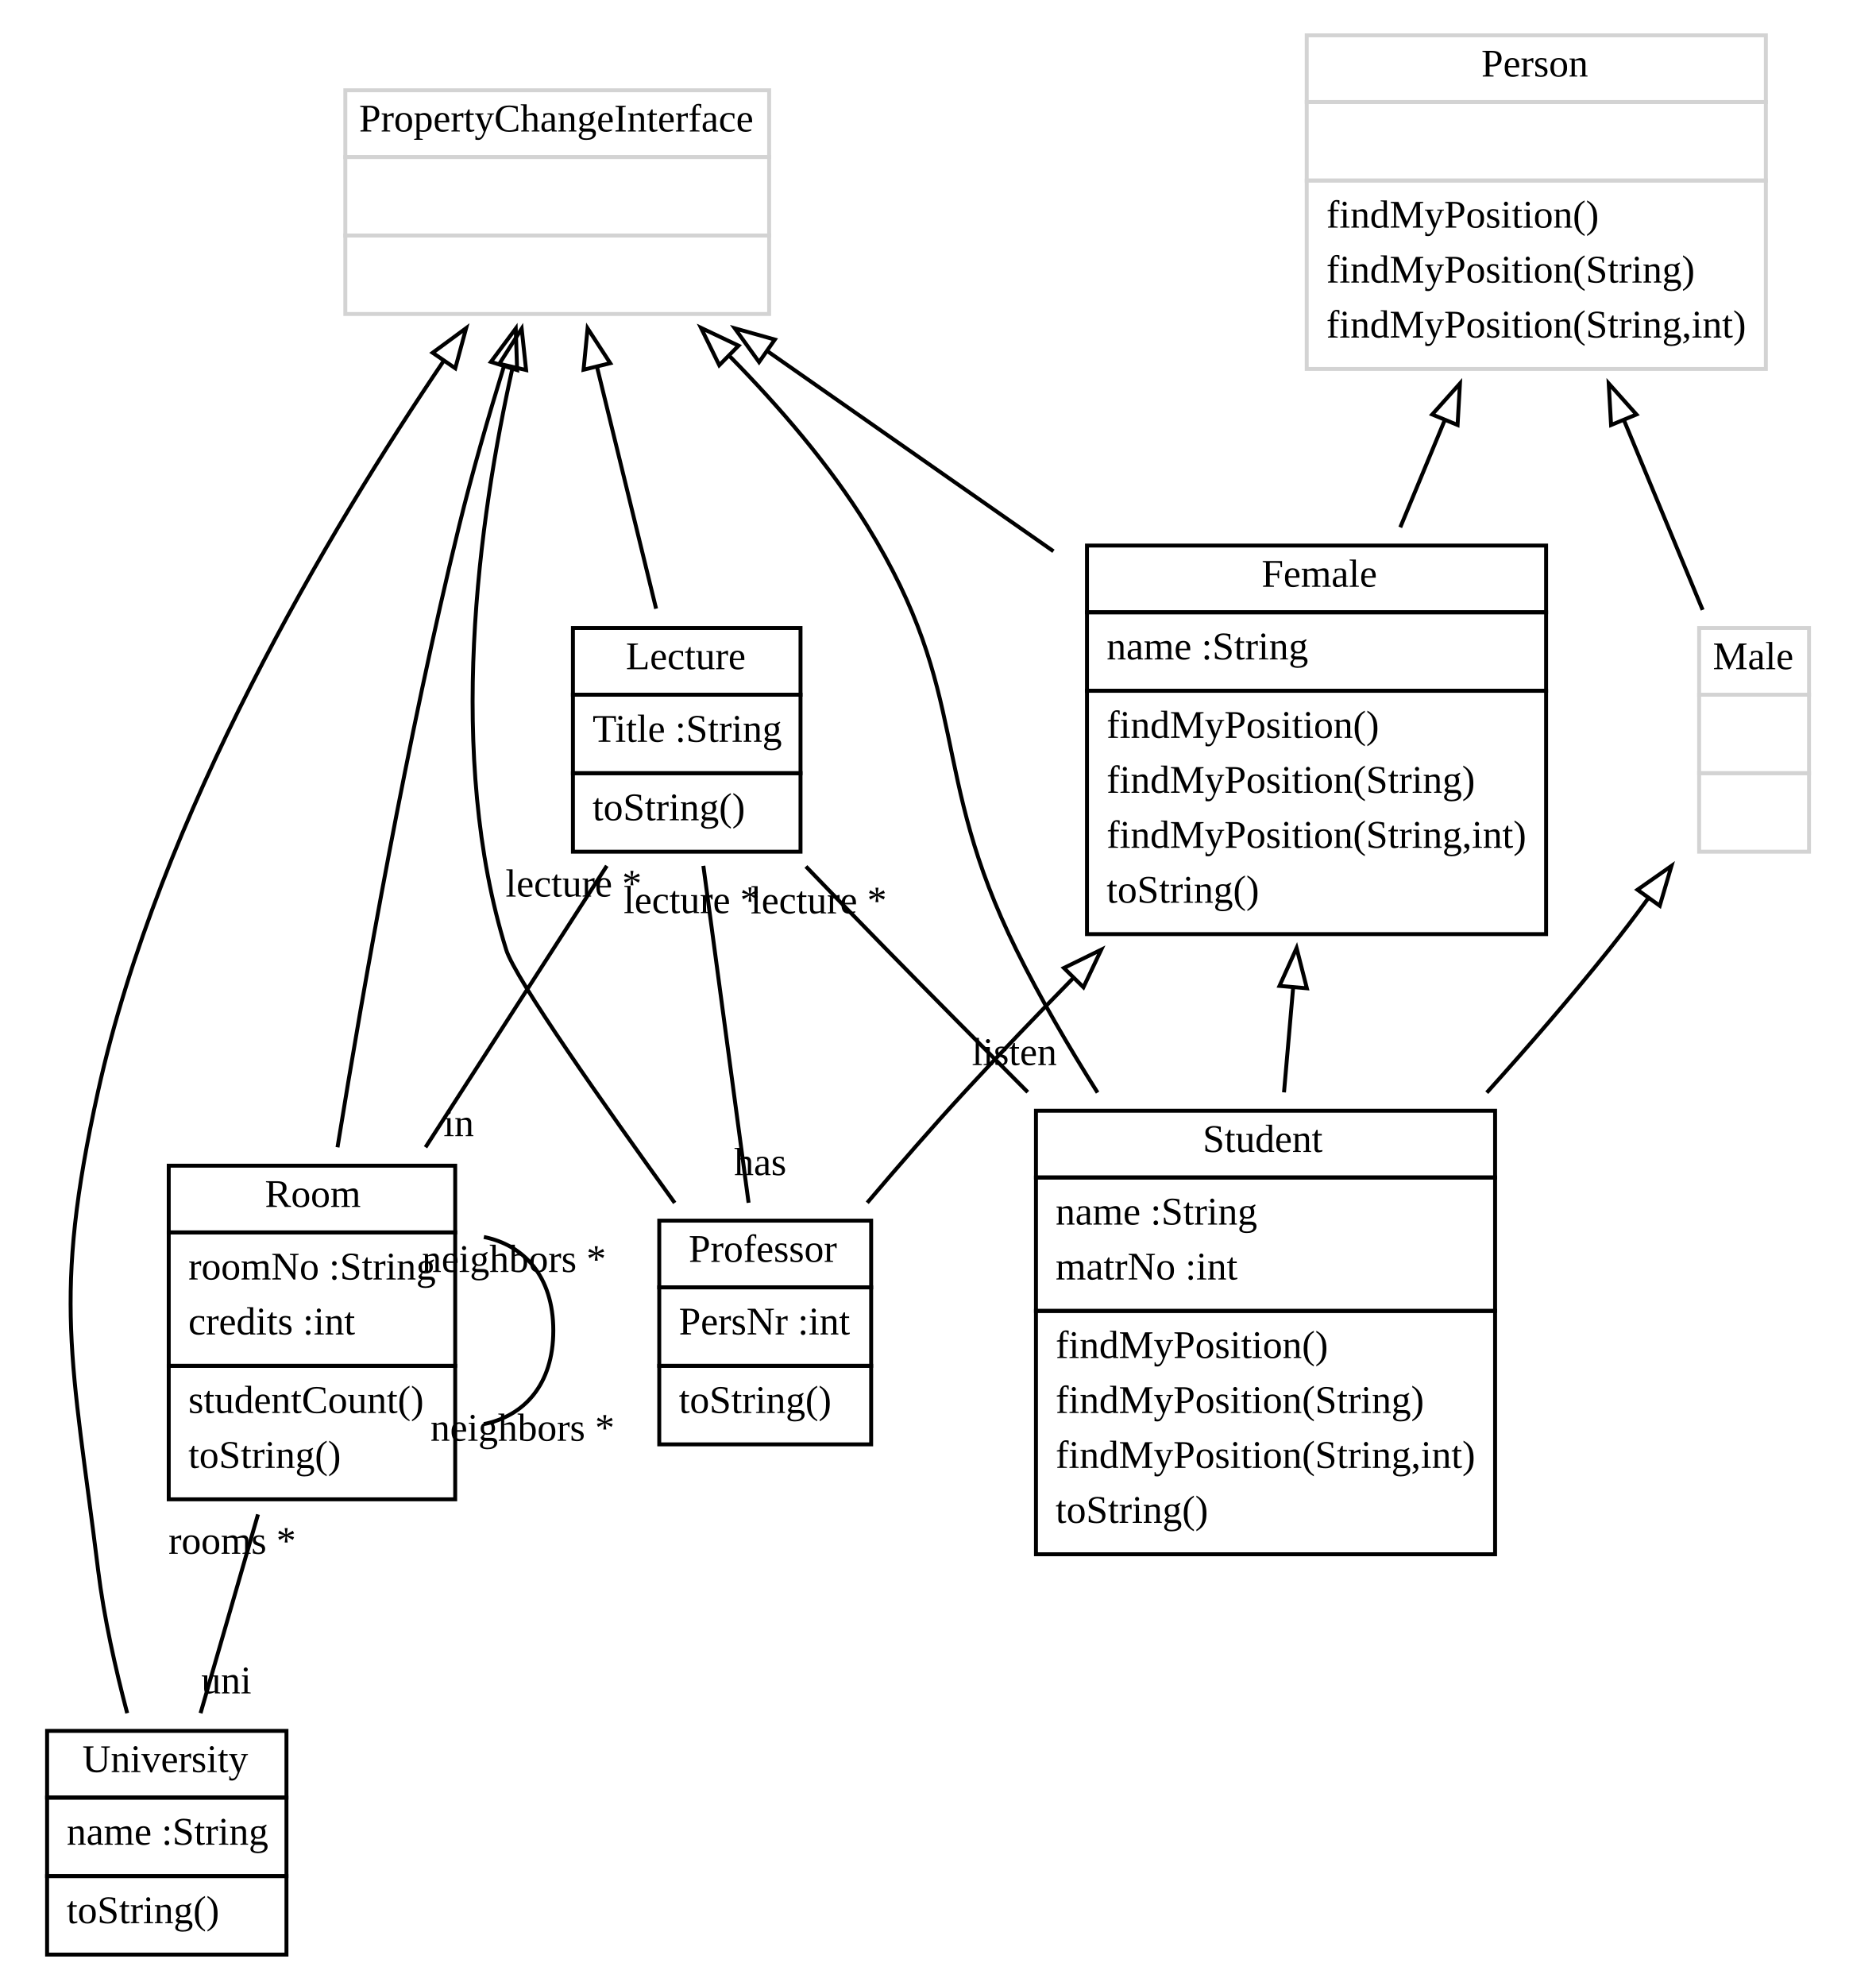
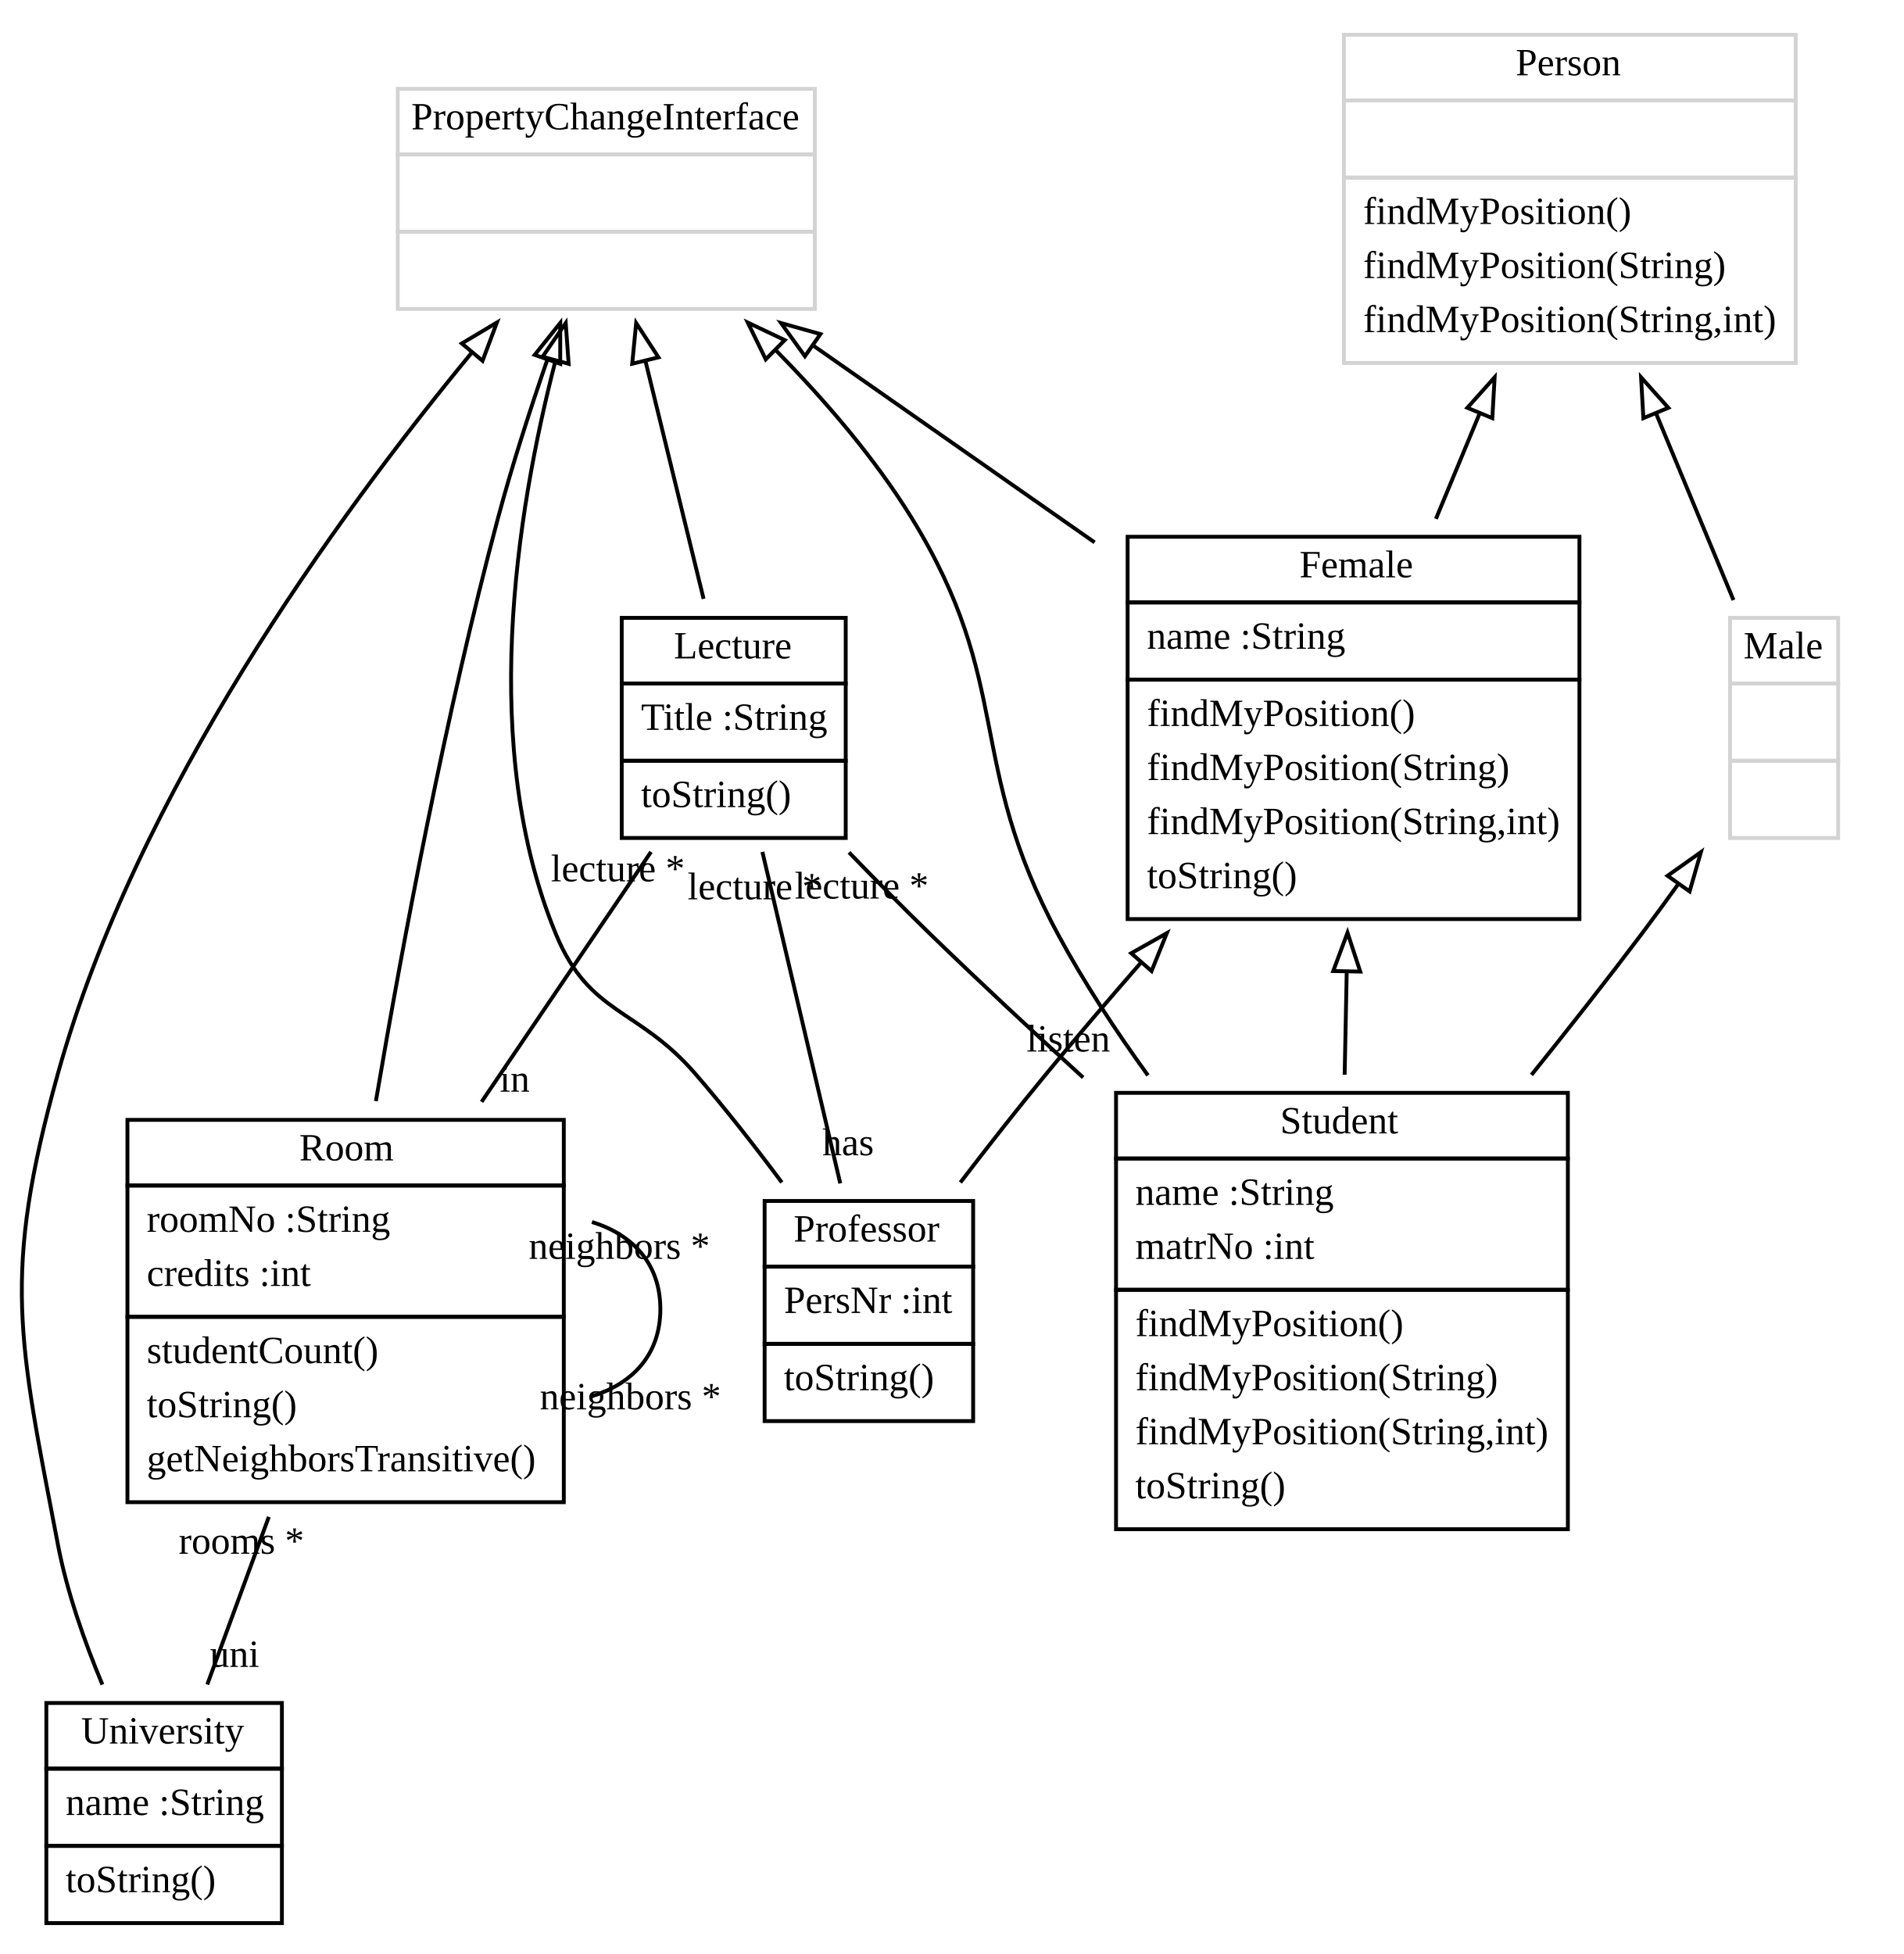
- <svg xmlns="http://www.w3.org/2000/svg" xmlns:xlink="http://www.w3.org/1999/xlink" width="478pt" height="506pt" viewBox="0.00 0.00 478.00 506.00">
+ <svg xmlns="http://www.w3.org/2000/svg" xmlns:xlink="http://www.w3.org/1999/xlink" width="493pt" height="506pt" viewBox="0.00 0.00 493.00 506.00">
  <g id="graph1" class="graph" transform="scale(1 1) rotate(0) translate(4 502)">
-     <polygon fill="white" stroke="white" points="-4,5 -4,-502 475,-502 475,5 -4,5" />
+     <polygon fill="white" stroke="white" points="-4,5 -4,-502 490,-502 490,5 -4,5" />
    <g id="node1" class="node">
      <a xlink:href="../examples/org/sdmlib/examples/studyrightextends/Female.java" xlink:title="&lt;TABLE&gt;">
-         <polygon fill="none" stroke="black" points="273,-346 273,-363 390,-363 390,-346 273,-346" />
-         <text text-anchor="start" x="317.5" y="-352.5" font-family="Times New Roman,serif" font-size="10.00">Female</text>
+         <polygon fill="none" stroke="black" points="288,-346 288,-363 405,-363 405,-346 288,-346" />
+         <text text-anchor="start" x="332.5" y="-352.5" font-family="Times New Roman,serif" font-size="10.00">Female</text>
      </a>
-       <polygon fill="none" stroke="black" points="273,-326 273,-346 390,-346 390,-326 273,-326" />
-       <text text-anchor="start" x="278" y="-334" font-family="Times New Roman,serif" font-size="10.00">name :String</text>
-       <polygon fill="none" stroke="black" points="273,-264 273,-326 390,-326 390,-264 273,-264" />
-       <text text-anchor="start" x="278" y="-314" font-family="Times New Roman,serif" font-size="10.00">findMyPosition()</text>
-       <text text-anchor="start" x="278" y="-300" font-family="Times New Roman,serif" font-size="10.00">findMyPosition(String)</text>
-       <text text-anchor="start" x="278" y="-286" font-family="Times New Roman,serif" font-size="10.00">findMyPosition(String,int)</text>
-       <text text-anchor="start" x="278" y="-272" font-family="Times New Roman,serif" font-size="10.00">toString()</text>
+       <polygon fill="none" stroke="black" points="288,-326 288,-346 405,-346 405,-326 288,-326" />
+       <text text-anchor="start" x="293" y="-334" font-family="Times New Roman,serif" font-size="10.00">name :String</text>
+       <polygon fill="none" stroke="black" points="288,-264 288,-326 405,-326 405,-264 288,-264" />
+       <text text-anchor="start" x="293" y="-314" font-family="Times New Roman,serif" font-size="10.00">findMyPosition()</text>
+       <text text-anchor="start" x="293" y="-300" font-family="Times New Roman,serif" font-size="10.00">findMyPosition(String)</text>
+       <text text-anchor="start" x="293" y="-286" font-family="Times New Roman,serif" font-size="10.00">findMyPosition(String,int)</text>
+       <text text-anchor="start" x="293" y="-272" font-family="Times New Roman,serif" font-size="10.00">toString()</text>
    </g>
    <g id="node5" class="node">
      <a xlink:href="../examples/org/sdmlib/examples/studyrightextends/Professor.java" xlink:title="&lt;TABLE&gt;">
-         <polygon fill="none" stroke="black" points="164,-174 164,-191 218,-191 218,-174 164,-174" />
-         <text text-anchor="start" x="171.5" y="-180.5" font-family="Times New Roman,serif" font-size="10.00">Professor</text>
+         <polygon fill="none" stroke="black" points="194,-174 194,-191 248,-191 248,-174 194,-174" />
+         <text text-anchor="start" x="201.5" y="-180.5" font-family="Times New Roman,serif" font-size="10.00">Professor</text>
      </a>
-       <polygon fill="none" stroke="black" points="164,-154 164,-174 218,-174 218,-154 164,-154" />
-       <text text-anchor="start" x="169" y="-162" font-family="Times New Roman,serif" font-size="10.00">PersNr :int</text>
-       <polygon fill="none" stroke="black" points="164,-134 164,-154 218,-154 218,-134 164,-134" />
-       <text text-anchor="start" x="169" y="-142" font-family="Times New Roman,serif" font-size="10.00">toString()</text>
+       <polygon fill="none" stroke="black" points="194,-154 194,-174 248,-174 248,-154 194,-154" />
+       <text text-anchor="start" x="199" y="-162" font-family="Times New Roman,serif" font-size="10.00">PersNr :int</text>
+       <polygon fill="none" stroke="black" points="194,-134 194,-154 248,-154 248,-134 194,-134" />
+       <text text-anchor="start" x="199" y="-142" font-family="Times New Roman,serif" font-size="10.00">toString()</text>
    </g>
    <g id="edge2" class="edge">
-       <path fill="none" stroke="black" d="M269.515,-252.825C260.169,-243.303 250.736,-233.473 242,-224 233.659,-214.955 224.879,-204.854 217,-195.557" />
-       <polygon fill="none" stroke="black" points="267.116,-255.377 276.633,-260.035 272.098,-250.459 267.116,-255.377" />
+       <path fill="none" stroke="black" d="M291.515,-252.791C283.189,-243.256 274.783,-233.43 267,-224 259.564,-214.99 251.738,-204.993 244.693,-195.785" />
+       <polygon fill="none" stroke="black" points="288.934,-255.156 298.161,-260.363 294.195,-250.539 288.934,-255.156" />
    </g>
    <g id="node7" class="node">
      <a xlink:href="../examples/org/sdmlib/examples/studyrightextends/Student.java" xlink:title="&lt;TABLE&gt;">
-         <polygon fill="none" stroke="black" points="260,-202 260,-219 377,-219 377,-202 260,-202" />
-         <text text-anchor="start" x="302.5" y="-208.5" font-family="Times New Roman,serif" font-size="10.00">Student</text>
+         <polygon fill="none" stroke="black" points="285,-202 285,-219 402,-219 402,-202 285,-202" />
+         <text text-anchor="start" x="327.5" y="-208.5" font-family="Times New Roman,serif" font-size="10.00">Student</text>
      </a>
-       <polygon fill="none" stroke="black" points="260,-168 260,-202 377,-202 377,-168 260,-168" />
-       <text text-anchor="start" x="265" y="-190" font-family="Times New Roman,serif" font-size="10.00">name :String</text>
-       <text text-anchor="start" x="265" y="-176" font-family="Times New Roman,serif" font-size="10.00">matrNo :int</text>
-       <polygon fill="none" stroke="black" points="260,-106 260,-168 377,-168 377,-106 260,-106" />
-       <text text-anchor="start" x="265" y="-156" font-family="Times New Roman,serif" font-size="10.00">findMyPosition()</text>
-       <text text-anchor="start" x="265" y="-142" font-family="Times New Roman,serif" font-size="10.00">findMyPosition(String)</text>
-       <text text-anchor="start" x="265" y="-128" font-family="Times New Roman,serif" font-size="10.00">findMyPosition(String,int)</text>
-       <text text-anchor="start" x="265" y="-114" font-family="Times New Roman,serif" font-size="10.00">toString()</text>
+       <polygon fill="none" stroke="black" points="285,-168 285,-202 402,-202 402,-168 285,-168" />
+       <text text-anchor="start" x="290" y="-190" font-family="Times New Roman,serif" font-size="10.00">name :String</text>
+       <text text-anchor="start" x="290" y="-176" font-family="Times New Roman,serif" font-size="10.00">matrNo :int</text>
+       <polygon fill="none" stroke="black" points="285,-106 285,-168 402,-168 402,-106 285,-106" />
+       <text text-anchor="start" x="290" y="-156" font-family="Times New Roman,serif" font-size="10.00">findMyPosition()</text>
+       <text text-anchor="start" x="290" y="-142" font-family="Times New Roman,serif" font-size="10.00">findMyPosition(String)</text>
+       <text text-anchor="start" x="290" y="-128" font-family="Times New Roman,serif" font-size="10.00">findMyPosition(String,int)</text>
+       <text text-anchor="start" x="290" y="-114" font-family="Times New Roman,serif" font-size="10.00">toString()</text>
    </g>
    <g id="edge4" class="edge">
-       <path fill="none" stroke="black" d="M325.527,-250.265C324.758,-241.46 323.97,-232.43 323.207,-223.683" />
-       <polygon fill="none" stroke="black" points="322.061,-250.81 326.417,-260.468 329.034,-250.202 322.061,-250.81" />
+       <path fill="none" stroke="black" d="M344.737,-250.265C344.56,-241.46 344.378,-232.43 344.202,-223.683" />
+       <polygon fill="none" stroke="black" points="341.242,-250.541 344.942,-260.468 348.24,-250.4 341.242,-250.541" />
    </g>
    <g id="node2" class="node">
      <a xlink:href="../examples/org/sdmlib/examples/studyrightextends/Lecture.java" xlink:title="&lt;TABLE&gt;">
-         <polygon fill="none" stroke="black" points="142,-325 142,-342 200,-342 200,-325 142,-325" />
-         <text text-anchor="start" x="155.5" y="-331.5" font-family="Times New Roman,serif" font-size="10.00">Lecture</text>
+         <polygon fill="none" stroke="black" points="157,-325 157,-342 215,-342 215,-325 157,-325" />
+         <text text-anchor="start" x="170.5" y="-331.5" font-family="Times New Roman,serif" font-size="10.00">Lecture</text>
      </a>
-       <polygon fill="none" stroke="black" points="142,-305 142,-325 200,-325 200,-305 142,-305" />
-       <text text-anchor="start" x="147" y="-313" font-family="Times New Roman,serif" font-size="10.00">Title :String</text>
-       <polygon fill="none" stroke="black" points="142,-285 142,-305 200,-305 200,-285 142,-285" />
-       <text text-anchor="start" x="147" y="-293" font-family="Times New Roman,serif" font-size="10.00">toString()</text>
+       <polygon fill="none" stroke="black" points="157,-305 157,-325 215,-325 215,-305 157,-305" />
+       <text text-anchor="start" x="162" y="-313" font-family="Times New Roman,serif" font-size="10.00">Title :String</text>
+       <polygon fill="none" stroke="black" points="157,-285 157,-305 215,-305 215,-285 157,-285" />
+       <text text-anchor="start" x="162" y="-293" font-family="Times New Roman,serif" font-size="10.00">toString()</text>
    </g>
    <g id="edge26" class="edge">
-       <path fill="none" stroke="black" d="M175.241,-281.401C178.636,-256.115 183.372,-220.827 186.765,-195.554" />
-       <text text-anchor="middle" x="189.748" y="-202.598" font-family="Times New Roman,serif" font-size="10.00">has</text>
-       <text text-anchor="middle" x="172.259" y="-269.356" font-family="Times New Roman,serif" font-size="10.00">lecture *</text>
+       <path fill="none" stroke="black" d="M193.423,-281.401C199.362,-256.115 207.651,-220.827 213.588,-195.554" />
+       <text text-anchor="middle" x="215.63" y="-202.843" font-family="Times New Roman,serif" font-size="10.00">has</text>
+       <text text-anchor="middle" x="191.381" y="-269.112" font-family="Times New Roman,serif" font-size="10.00">lecture *</text>
    </g>
    <g id="node6" class="node">
      <a xlink:href="../examples/org/sdmlib/examples/studyrightextends/Room.java" xlink:title="&lt;TABLE&gt;">
-         <polygon fill="none" stroke="black" points="39,-188 39,-205 112,-205 112,-188 39,-188" />
-         <text text-anchor="start" x="63.5" y="-194.5" font-family="Times New Roman,serif" font-size="10.00">Room</text>
+         <polygon fill="none" stroke="black" points="29,-195 29,-212 142,-212 142,-195 29,-195" />
+         <text text-anchor="start" x="73.5" y="-201.5" font-family="Times New Roman,serif" font-size="10.00">Room</text>
      </a>
-       <polygon fill="none" stroke="black" points="39,-154 39,-188 112,-188 112,-154 39,-154" />
-       <text text-anchor="start" x="44" y="-176" font-family="Times New Roman,serif" font-size="10.00">roomNo :String</text>
-       <text text-anchor="start" x="44" y="-162" font-family="Times New Roman,serif" font-size="10.00">credits :int</text>
-       <polygon fill="none" stroke="black" points="39,-120 39,-154 112,-154 112,-120 39,-120" />
-       <text text-anchor="start" x="44" y="-142" font-family="Times New Roman,serif" font-size="10.00">studentCount()</text>
-       <text text-anchor="start" x="44" y="-128" font-family="Times New Roman,serif" font-size="10.00">toString()</text>
+       <polygon fill="none" stroke="black" points="29,-161 29,-195 142,-195 142,-161 29,-161" />
+       <text text-anchor="start" x="34" y="-183" font-family="Times New Roman,serif" font-size="10.00">roomNo :String</text>
+       <text text-anchor="start" x="34" y="-169" font-family="Times New Roman,serif" font-size="10.00">credits :int</text>
+       <polygon fill="none" stroke="black" points="29,-113 29,-161 142,-161 142,-113 29,-113" />
+       <text text-anchor="start" x="34" y="-149" font-family="Times New Roman,serif" font-size="10.00">studentCount()</text>
+       <text text-anchor="start" x="34" y="-135" font-family="Times New Roman,serif" font-size="10.00">toString()</text>
+       <text text-anchor="start" x="34" y="-121" font-family="Times New Roman,serif" font-size="10.00">getNeighborsTransitive()</text>
    </g>
    <g id="edge24" class="edge">
-       <path fill="none" stroke="black" d="M150.641,-281.401C137.211,-260.557 119.403,-232.917 104.439,-209.692" />
-       <text text-anchor="middle" x="112.901" y="-212.522" font-family="Times New Roman,serif" font-size="10.00">in</text>
-       <text text-anchor="middle" x="142.18" y="-273.571" font-family="Times New Roman,serif" font-size="10.00">lecture *</text>
+       <path fill="none" stroke="black" d="M164.58,-281.401C151.841,-262.607 135.357,-238.289 120.698,-216.663" />
+       <text text-anchor="middle" x="129.281" y="-219.294" font-family="Times New Roman,serif" font-size="10.00">in</text>
+       <text text-anchor="middle" x="155.997" y="-273.77" font-family="Times New Roman,serif" font-size="10.00">lecture *</text>
    </g>
    <g id="edge28" class="edge">
-       <path fill="none" stroke="black" d="M201.375,-281.235C208.139,-274.217 215.293,-266.837 222,-260 233.554,-248.222 245.967,-235.707 257.906,-223.739" />
-       <text text-anchor="middle" x="254.5" y="-230.641" font-family="Times New Roman,serif" font-size="10.00">listen</text>
-       <text text-anchor="middle" x="204.624" y="-269.277" font-family="Times New Roman,serif" font-size="10.00">lecture *</text>
+       <path fill="none" stroke="black" d="M215.854,-281.263C222.71,-274.174 230.035,-266.758 237,-260 249.563,-247.811 263.245,-235.055 276.478,-222.969" />
+       <text text-anchor="middle" x="272.646" y="-229.706" font-family="Times New Roman,serif" font-size="10.00">listen</text>
+       <text text-anchor="middle" x="219.128" y="-269.314" font-family="Times New Roman,serif" font-size="10.00">lecture *</text>
    </g>
    <g id="node3" class="node">
      <a xlink:href="../examples/org/sdmlib/examples/studyrightextends/Male.java" xlink:title="&lt;TABLE&gt;">
-         <polygon fill="none" stroke="lightgrey" points="429,-325 429,-342 457,-342 457,-325 429,-325" />
-         <text text-anchor="start" x="432.5" y="-331.5" font-family="Times New Roman,serif" font-size="10.00">Male</text>
+         <polygon fill="none" stroke="lightgrey" points="444,-325 444,-342 472,-342 472,-325 444,-325" />
+         <text text-anchor="start" x="447.5" y="-331.5" font-family="Times New Roman,serif" font-size="10.00">Male</text>
      </a>
-       <polygon fill="none" stroke="lightgrey" points="429,-305 429,-325 457,-325 457,-305 429,-305" />
-       <text text-anchor="start" x="441.5" y="-313" font-family="Times New Roman,serif" font-size="10.00"> </text>
-       <polygon fill="none" stroke="lightgrey" points="429,-285 429,-305 457,-305 457,-285 429,-285" />
-       <text text-anchor="start" x="441.5" y="-293" font-family="Times New Roman,serif" font-size="10.00"> </text>
+       <polygon fill="none" stroke="lightgrey" points="444,-305 444,-325 472,-325 472,-305 444,-305" />
+       <text text-anchor="start" x="456.5" y="-313" font-family="Times New Roman,serif" font-size="10.00"> </text>
+       <polygon fill="none" stroke="lightgrey" points="444,-285 444,-305 472,-305 472,-285 444,-285" />
+       <text text-anchor="start" x="456.5" y="-293" font-family="Times New Roman,serif" font-size="10.00"> </text>
    </g>
    <g id="edge18" class="edge">
-       <path fill="none" stroke="black" d="M416.112,-273.25C412.793,-268.716 409.378,-264.214 406,-260 396.313,-247.916 385.51,-235.425 374.881,-223.61" />
-       <polygon fill="none" stroke="black" points="413.28,-275.306 421.955,-281.389 418.967,-271.224 413.28,-275.306" />
+       <path fill="none" stroke="black" d="M430.491,-272.929C427.335,-268.533 424.128,-264.15 421,-260 412.017,-248.082 402.162,-235.559 392.571,-223.639" />
+       <polygon fill="none" stroke="black" points="427.819,-275.212 436.46,-281.341 433.527,-271.16 427.819,-275.212" />
    </g>
    <g id="node4" class="node">
      <a xlink:href="../examples/org/sdmlib/examples/studyrightextends/Person.java" xlink:title="&lt;TABLE&gt;">
-         <polygon fill="none" stroke="lightgrey" points="329,-476 329,-493 446,-493 446,-476 329,-476" />
-         <text text-anchor="start" x="373.5" y="-482.5" font-family="Times New Roman,serif" font-size="10.00">Person</text>
+         <polygon fill="none" stroke="lightgrey" points="344,-476 344,-493 461,-493 461,-476 344,-476" />
+         <text text-anchor="start" x="388.5" y="-482.5" font-family="Times New Roman,serif" font-size="10.00">Person</text>
      </a>
-       <polygon fill="none" stroke="lightgrey" points="329,-456 329,-476 446,-476 446,-456 329,-456" />
-       <text text-anchor="start" x="386" y="-464" font-family="Times New Roman,serif" font-size="10.00"> </text>
-       <polygon fill="none" stroke="lightgrey" points="329,-408 329,-456 446,-456 446,-408 329,-408" />
-       <text text-anchor="start" x="334" y="-444" font-family="Times New Roman,serif" font-size="10.00">findMyPosition()</text>
-       <text text-anchor="start" x="334" y="-430" font-family="Times New Roman,serif" font-size="10.00">findMyPosition(String)</text>
-       <text text-anchor="start" x="334" y="-416" font-family="Times New Roman,serif" font-size="10.00">findMyPosition(String,int)</text>
+       <polygon fill="none" stroke="lightgrey" points="344,-456 344,-476 461,-476 461,-456 344,-456" />
+       <text text-anchor="start" x="401" y="-464" font-family="Times New Roman,serif" font-size="10.00"> </text>
+       <polygon fill="none" stroke="lightgrey" points="344,-408 344,-456 461,-456 461,-408 344,-408" />
+       <text text-anchor="start" x="349" y="-444" font-family="Times New Roman,serif" font-size="10.00">findMyPosition()</text>
+       <text text-anchor="start" x="349" y="-430" font-family="Times New Roman,serif" font-size="10.00">findMyPosition(String)</text>
+       <text text-anchor="start" x="349" y="-416" font-family="Times New Roman,serif" font-size="10.00">findMyPosition(String,int)</text>
    </g>
    <g id="edge6" class="edge">
-       <path fill="none" stroke="black" d="M364.191,-395.015C360.441,-385.974 356.562,-376.623 352.836,-367.642" />
-       <polygon fill="none" stroke="black" points="360.976,-396.399 368.041,-404.295 367.442,-393.717 360.976,-396.399" />
+       <path fill="none" stroke="black" d="M379.191,-395.015C375.441,-385.974 371.562,-376.623 367.836,-367.642" />
+       <polygon fill="none" stroke="black" points="375.976,-396.399 383.041,-404.295 382.442,-393.717 375.976,-396.399" />
    </g>
    <g id="edge12" class="edge">
-       <path fill="none" stroke="black" d="M409.906,-394.781C416.712,-378.374 423.933,-360.964 429.888,-346.609" />
-       <polygon fill="none" stroke="black" points="406.558,-393.717 405.959,-404.295 413.024,-396.399 406.558,-393.717" />
+       <path fill="none" stroke="black" d="M424.906,-394.781C431.712,-378.374 438.933,-360.964 444.888,-346.609" />
+       <polygon fill="none" stroke="black" points="421.558,-393.717 420.959,-404.295 428.024,-396.399 421.558,-393.717" />
    </g>
    <g id="edge30" class="edge">
-       <path fill="none" stroke="black" d="M119.306,-186.838C129.507,-184.784 137,-176.838 137,-163 137,-149.162 129.507,-141.216 119.306,-139.162" />
-       <text text-anchor="middle" x="129.152" y="-134.913" font-family="Times New Roman,serif" font-size="10.00">neighbors *</text>
-       <text text-anchor="middle" x="126.974" y="-177.92" font-family="Times New Roman,serif" font-size="10.00">neighbors *</text>
+       <path fill="none" stroke="black" d="M149.288,-185.553C159.785,-182.324 167,-174.807 167,-163 167,-151.193 159.785,-143.676 149.288,-140.447" />
+       <text text-anchor="middle" x="159.247" y="-137.042" font-family="Times New Roman,serif" font-size="10.00">neighbors *</text>
+       <text text-anchor="middle" x="156.383" y="-176.006" font-family="Times New Roman,serif" font-size="10.00">neighbors *</text>
    </g>
    <g id="node8" class="node">
      <a xlink:href="../examples/org/sdmlib/examples/studyrightextends/University.java" xlink:title="&lt;TABLE&gt;">
        <polygon fill="none" stroke="black" points="8,-44 8,-61 69,-61 69,-44 8,-44" />
        <text text-anchor="start" x="17" y="-50.5" font-family="Times New Roman,serif" font-size="10.00">University</text>
      </a>
      <polygon fill="none" stroke="black" points="8,-24 8,-44 69,-44 69,-24 8,-24" />
      <text text-anchor="start" x="13" y="-32" font-family="Times New Roman,serif" font-size="10.00">name :String</text>
      <polygon fill="none" stroke="black" points="8,-4 8,-24 69,-24 69,-4 8,-4" />
      <text text-anchor="start" x="13" y="-12" font-family="Times New Roman,serif" font-size="10.00">toString()</text>
    </g>
    <g id="edge32" class="edge">
-       <path fill="none" stroke="black" d="M61.747,-116.151C56.895,-99.365 51.517,-80.763 47.109,-65.511" />
-       <text text-anchor="middle" x="53.685" y="-70.544" font-family="Times New Roman,serif" font-size="10.00">uni</text>
-       <text text-anchor="middle" x="55.17" y="-106.118" font-family="Times New Roman,serif" font-size="10.00">rooms *</text>
+       <path fill="none" stroke="black" d="M65.612,-109.199C60.201,-94.461 54.489,-78.906 49.674,-65.792" />
+       <text text-anchor="middle" x="56.765" y="-70.343" font-family="Times New Roman,serif" font-size="10.00">uni</text>
+       <text text-anchor="middle" x="58.521" y="-99.647" font-family="Times New Roman,serif" font-size="10.00">rooms *</text>
    </g>
    <g id="node9" class="node">
      <a xlink:href="../examples/org/sdmlib/utils/PropertyChangeInterface.java" xlink:title="&lt;TABLE&gt;">
-         <polygon fill="none" stroke="lightgrey" points="84,-462 84,-479 192,-479 192,-462 84,-462" />
-         <text text-anchor="start" x="87.5" y="-468.5" font-family="Times New Roman,serif" font-size="10.00">PropertyChangeInterface</text>
+         <polygon fill="none" stroke="lightgrey" points="99,-462 99,-479 207,-479 207,-462 99,-462" />
+         <text text-anchor="start" x="102.5" y="-468.5" font-family="Times New Roman,serif" font-size="10.00">PropertyChangeInterface</text>
      </a>
-       <polygon fill="none" stroke="lightgrey" points="84,-442 84,-462 192,-462 192,-442 84,-442" />
-       <text text-anchor="start" x="136.5" y="-450" font-family="Times New Roman,serif" font-size="10.00"> </text>
-       <polygon fill="none" stroke="lightgrey" points="84,-422 84,-442 192,-442 192,-422 84,-422" />
-       <text text-anchor="start" x="136.5" y="-430" font-family="Times New Roman,serif" font-size="10.00"> </text>
+       <polygon fill="none" stroke="lightgrey" points="99,-442 99,-462 207,-462 207,-442 99,-442" />
+       <text text-anchor="start" x="151.5" y="-450" font-family="Times New Roman,serif" font-size="10.00"> </text>
+       <polygon fill="none" stroke="lightgrey" points="99,-422 99,-442 207,-442 207,-422 99,-422" />
+       <text text-anchor="start" x="151.5" y="-430" font-family="Times New Roman,serif" font-size="10.00"> </text>
    </g>
    <g id="edge8" class="edge">
-       <path fill="none" stroke="black" d="M191.685,-412.448C214.231,-396.678 240.687,-378.172 264.453,-361.549" />
-       <polygon fill="none" stroke="black" points="189.438,-409.749 183.25,-418.348 193.45,-415.485 189.438,-409.749" />
+       <path fill="none" stroke="black" d="M206.685,-412.448C229.231,-396.678 255.687,-378.172 279.453,-361.549" />
+       <polygon fill="none" stroke="black" points="204.438,-409.749 198.25,-418.348 208.45,-415.485 204.438,-409.749" />
    </g>
    <g id="edge10" class="edge">
-       <path fill="none" stroke="black" d="M148.112,-408.634C152.964,-388.785 158.687,-365.37 163.197,-346.921" />
-       <polygon fill="none" stroke="black" points="144.712,-407.803 145.737,-418.348 151.512,-409.466 144.712,-407.803" />
+       <path fill="none" stroke="black" d="M163.112,-408.634C167.964,-388.785 173.687,-365.37 178.197,-346.921" />
+       <polygon fill="none" stroke="black" points="159.712,-407.803 160.737,-418.348 166.512,-409.466 159.712,-407.803" />
    </g>
    <g id="edge14" class="edge">
-       <path fill="none" stroke="black" d="M126.66,-408.514C117.916,-369.333 109.663,-309.38 125,-260 127.265,-252.708 149.82,-220.619 167.942,-195.522" />
-       <polygon fill="none" stroke="black" points="123.253,-409.314 128.94,-418.253 130.069,-407.719 123.253,-409.314" />
+       <path fill="none" stroke="black" d="M139.819,-408.482C129.562,-368.791 120.096,-308.052 140,-260 148.659,-239.095 161.174,-241.094 176,-224 183.678,-215.147 191.519,-205.103 198.46,-195.8" />
+       <polygon fill="none" stroke="black" points="136.499,-409.612 142.496,-418.346 143.254,-407.778 136.499,-409.612" />
    </g>
    <g id="edge16" class="edge">
-       <path fill="none" stroke="black" d="M124.43,-408.718C120.439,-395.767 116.271,-381.363 113,-368 99.81,-314.111 88.738,-251.234 82.009,-209.684" />
-       <polygon fill="none" stroke="black" points="121.101,-409.8 127.43,-418.297 127.782,-407.708 121.101,-409.8" />
+       <path fill="none" stroke="black" d="M137.716,-408.804C133.242,-395.857 128.593,-381.433 125,-368 111.432,-317.271 100.366,-258.308 93.34,-216.858" />
+       <polygon fill="none" stroke="black" points="134.462,-410.104 141.082,-418.376 141.066,-407.781 134.462,-410.104" />
    </g>
    <g id="edge20" class="edge">
-       <path fill="none" stroke="black" d="M181.992,-411.199C194.58,-398.409 207.46,-383.472 217,-368 243.707,-324.688 232.431,-305.606 255,-260 261.013,-247.85 268.276,-235.382 275.702,-223.621" />
-       <polygon fill="none" stroke="black" points="179.29,-408.949 174.641,-418.469 184.212,-413.926 179.29,-408.949" />
+       <path fill="none" stroke="black" d="M196.992,-411.199C209.58,-398.409 222.46,-383.472 232,-368 258.707,-324.688 245.863,-304.795 270,-260 276.654,-247.65 284.826,-235.189 293.265,-223.521" />
+       <polygon fill="none" stroke="black" points="194.29,-408.949 189.641,-418.469 199.212,-413.926 194.29,-408.949" />
    </g>
    <g id="edge22" class="edge">
-       <path fill="none" stroke="black" d="M109.123,-410.132C79.803,-366.823 36.569,-294.37 21,-224 9.287,-171.058 14.375,-155.816 21,-102 22.487,-89.922 25.406,-76.904 28.412,-65.524" />
-       <polygon fill="none" stroke="black" points="106.248,-412.128 114.789,-418.396 112.021,-408.169 106.248,-412.128" />
+       <path fill="none" stroke="black" d="M118.115,-410.627C82.995,-368.07 31.214,-296.548 11,-224 -3.554,-171.767 0.814,-155.257 11,-102 13.338,-89.774 17.843,-76.943 22.513,-65.762" />
+       <polygon fill="none" stroke="black" points="115.586,-413.059 124.684,-418.488 120.957,-408.57 115.586,-413.059" />
    </g>
  </g>
</svg>
